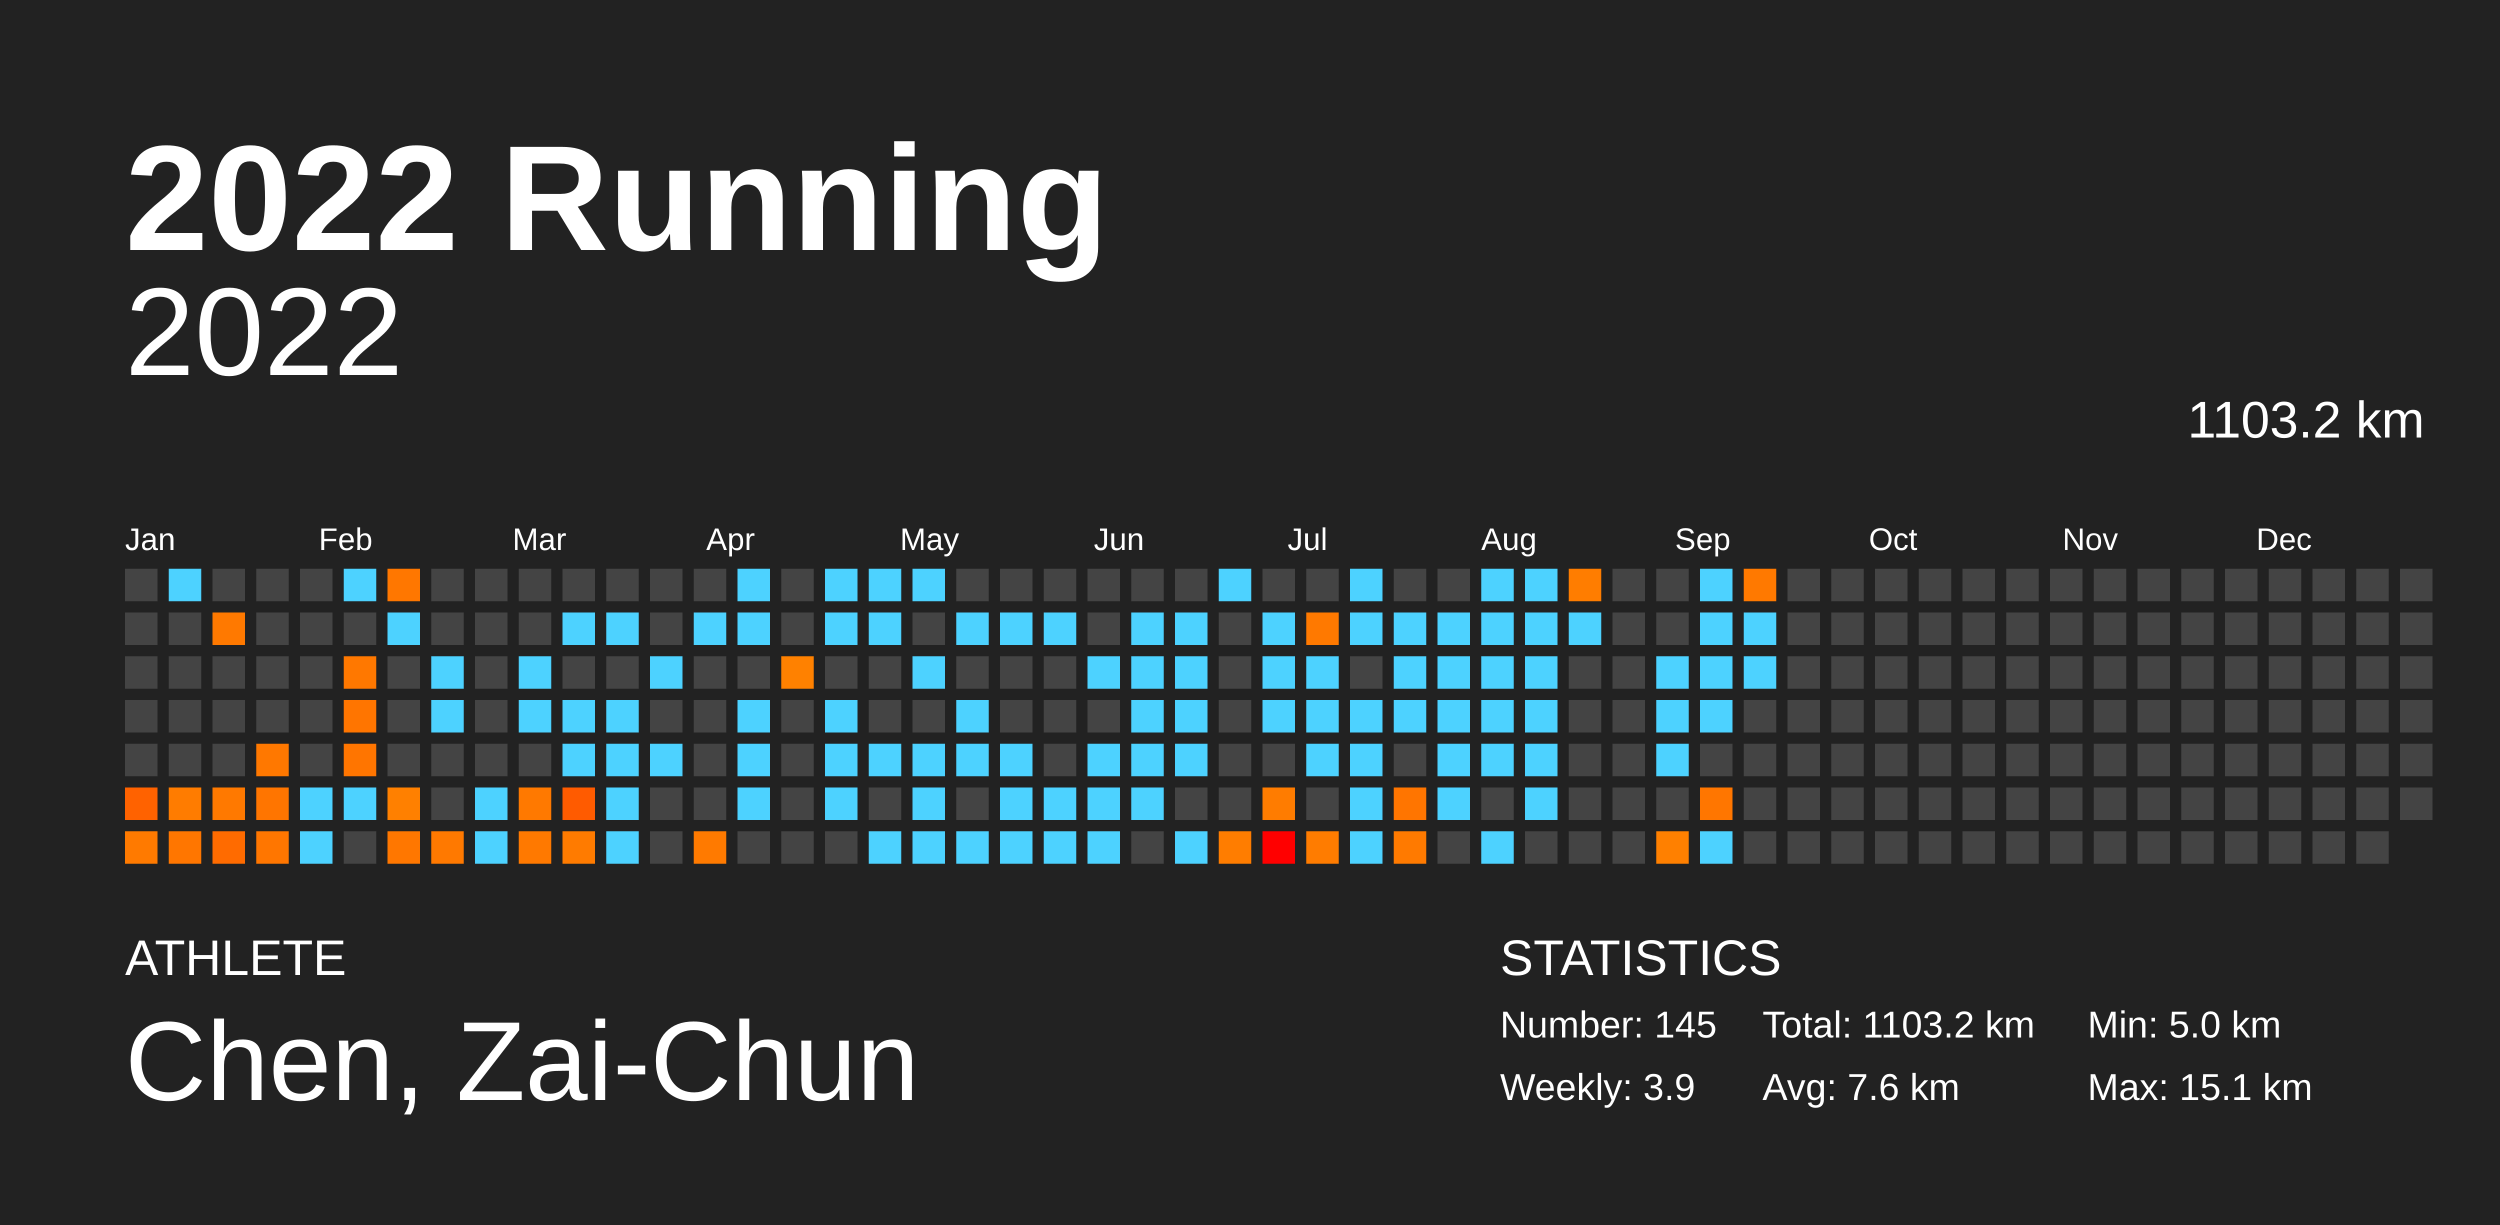
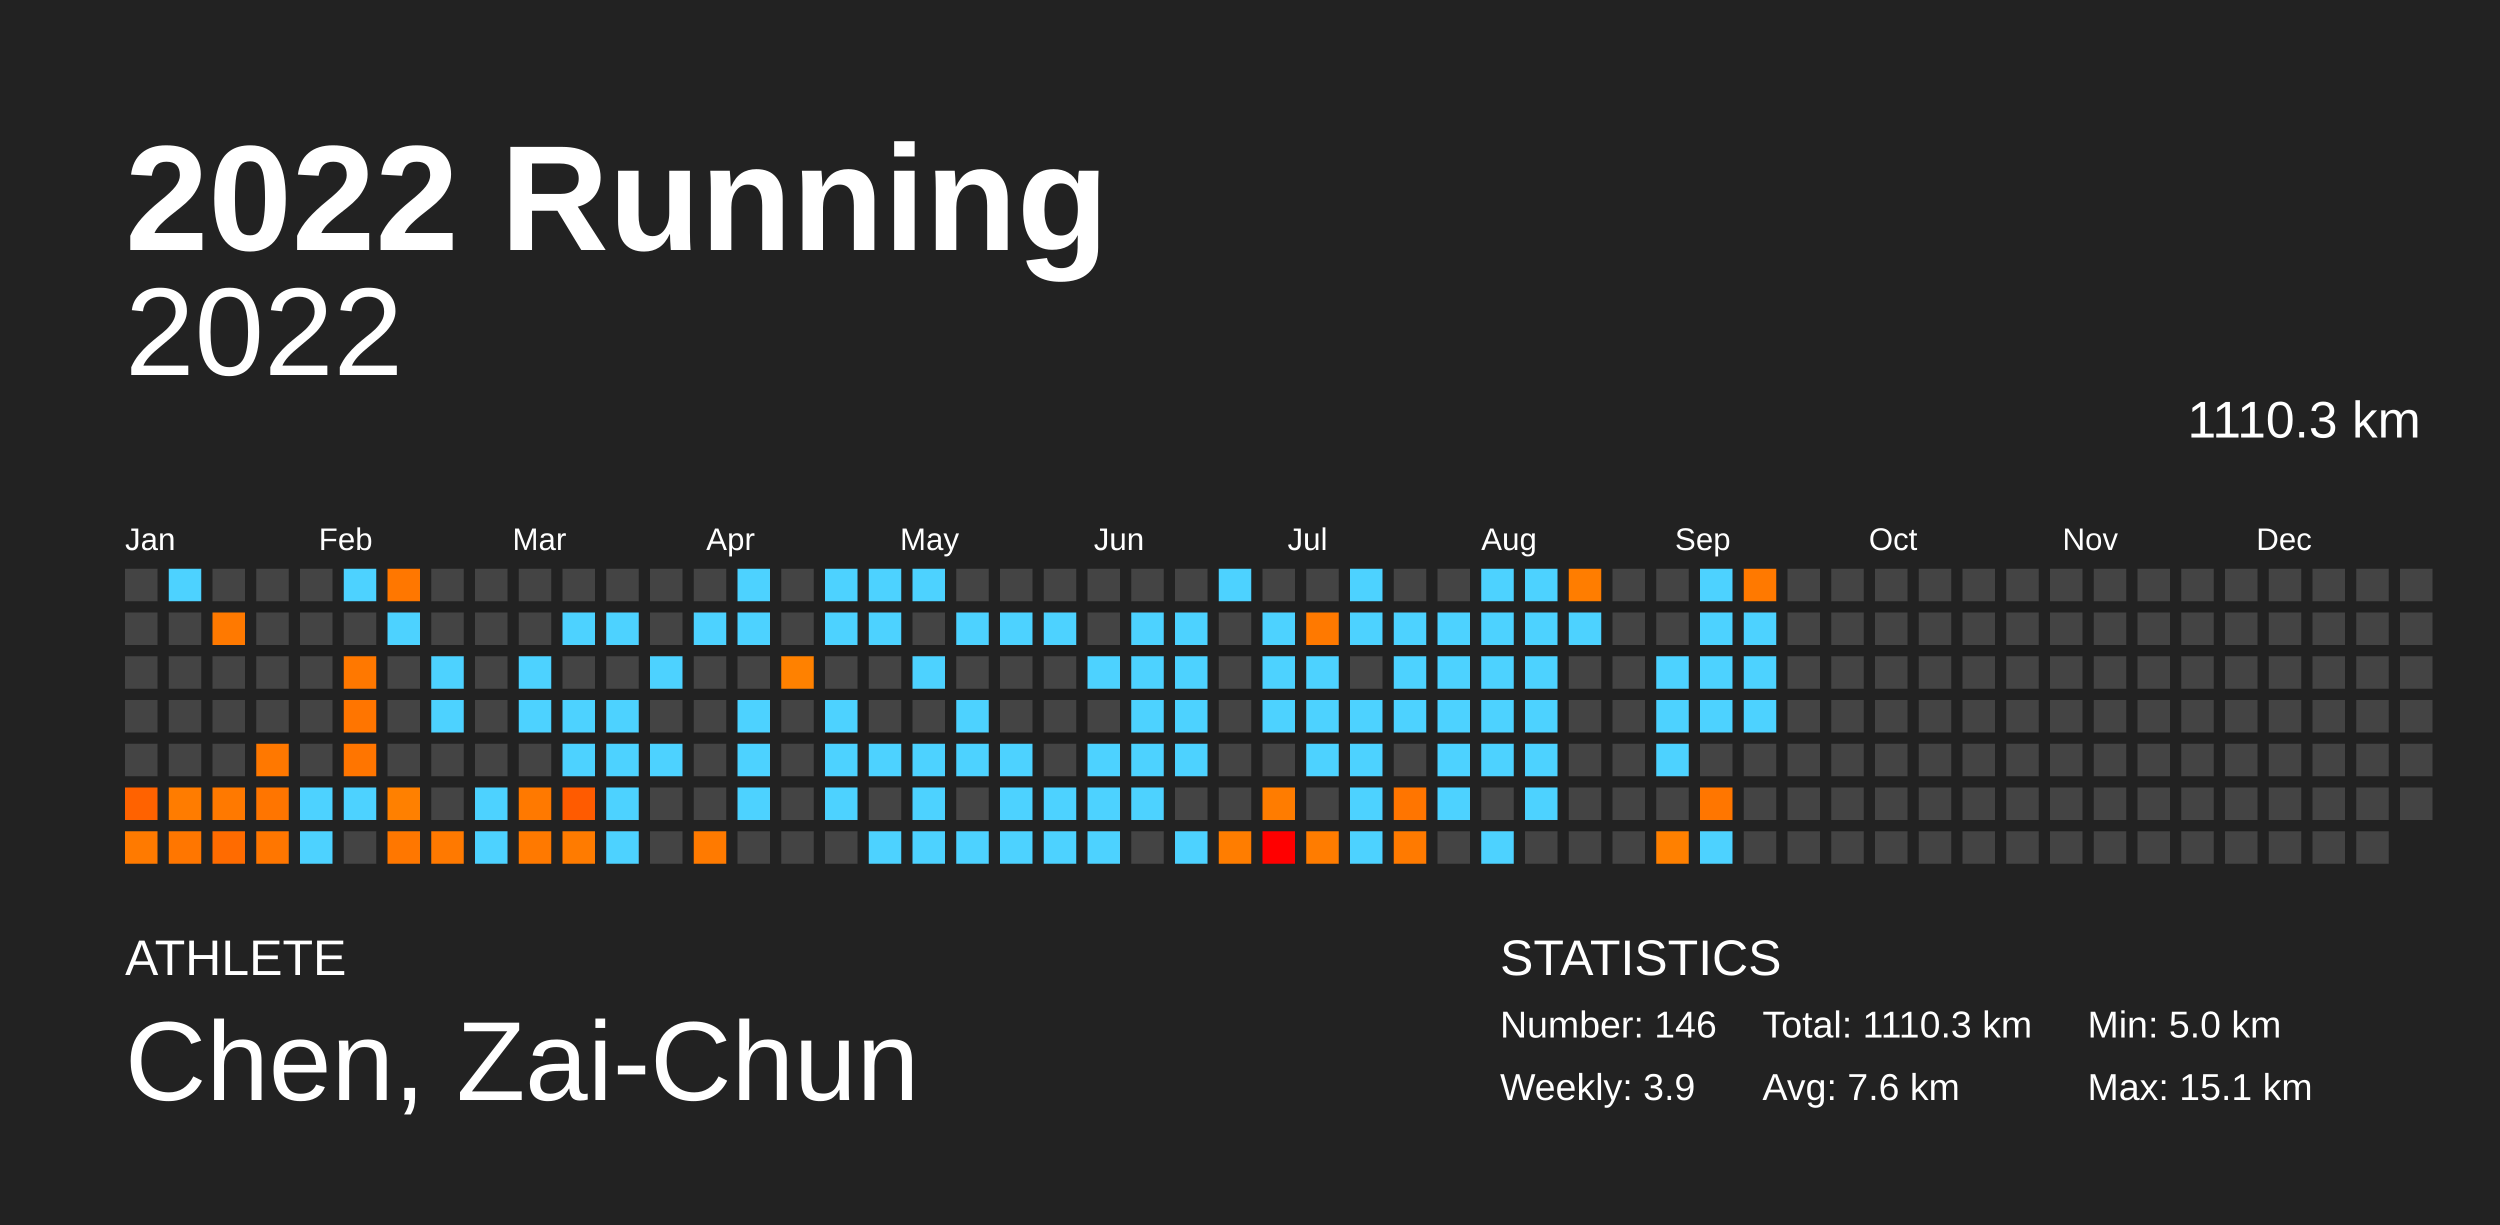
<svg xmlns="http://www.w3.org/2000/svg" baseProfile="full" height="98mm" version="1.1" viewBox="0,0,200,98" width="200mm">
  <defs />
  <rect fill="#222222" height="98" width="200" x="0" y="0" />
  <text fill="#FFFFFF" style="font-size:12px; font-family:Arial; font-weight:bold;" x="10" y="20">2022 Running</text>
  <text fill="#FFFFFF" style="font-size:4px; font-family:Arial" x="10" y="78">ATHLETE</text>
  <text fill="#FFFFFF" style="font-size:9px; font-family:Arial" x="10" y="88">Chen, Zai-Chun</text>
  <text fill="#FFFFFF" style="font-size:4px; font-family:Arial" x="120" y="78">STATISTICS</text>
-   <text fill="#FFFFFF" style="font-size:3px; font-family:Arial" x="120" y="83">Number: 145</text>
+   <text fill="#FFFFFF" style="font-size:3px; font-family:Arial" x="120" y="83">Number: 146</text>
  <text fill="#FFFFFF" style="font-size:3px; font-family:Arial" x="120" y="88">Weekly: 3.9</text>
-   <text fill="#FFFFFF" style="font-size:3px; font-family:Arial" x="141" y="83">Total: 1103.2 km</text>
+   <text fill="#FFFFFF" style="font-size:3px; font-family:Arial" x="141" y="83">Total: 1110.3 km</text>
  <text fill="#FFFFFF" style="font-size:3px; font-family:Arial" x="141" y="88">Avg: 7.6 km</text>
  <text fill="#FFFFFF" style="font-size:3px; font-family:Arial" x="167" y="83">Min: 5.0 km</text>
  <text fill="#FFFFFF" style="font-size:3px; font-family:Arial" x="167" y="88">Max: 15.1 km</text>
  <text alignment-baseline="hanging" fill="#FFFFFF" style="font-size:10.0px; font-family:Arial;" x="10" y="30">2022</text>
-   <text alignment-baseline="hanging" fill="#FFFFFF" style="font-size:4.125px; font-family:Arial;" x="175" y="35">1103.2 km</text>
+   <text alignment-baseline="hanging" fill="#FFFFFF" style="font-size:4.125px; font-family:Arial;" x="175" y="35">1110.3 km</text>
  <text fill="#FFFFFF" style="font-size:2.5px; font-family:Arial" x="10.0" y="44">Jan</text>
  <text fill="#FFFFFF" style="font-size:2.5px; font-family:Arial" x="25.5" y="44">Feb</text>
  <text fill="#FFFFFF" style="font-size:2.5px; font-family:Arial" x="41.0" y="44">Mar</text>
  <text fill="#FFFFFF" style="font-size:2.5px; font-family:Arial" x="56.5" y="44">Apr</text>
  <text fill="#FFFFFF" style="font-size:2.5px; font-family:Arial" x="72.0" y="44">May</text>
  <text fill="#FFFFFF" style="font-size:2.5px; font-family:Arial" x="87.5" y="44">Jun</text>
  <text fill="#FFFFFF" style="font-size:2.5px; font-family:Arial" x="103.0" y="44">Jul</text>
  <text fill="#FFFFFF" style="font-size:2.5px; font-family:Arial" x="118.5" y="44">Aug</text>
  <text fill="#FFFFFF" style="font-size:2.5px; font-family:Arial" x="134.0" y="44">Sep</text>
  <text fill="#FFFFFF" style="font-size:2.5px; font-family:Arial" x="149.5" y="44">Oct</text>
  <text fill="#FFFFFF" style="font-size:2.5px; font-family:Arial" x="165.0" y="44">Nov</text>
  <text fill="#FFFFFF" style="font-size:2.5px; font-family:Arial" x="180.5" y="44">Dec</text>
  <rect fill="#444444" height="2.6" width="2.6" x="10.0" y="45.5" />
  <rect fill="#444444" height="2.6" width="2.6" x="10.0" y="49.0" />
  <rect fill="#444444" height="2.6" width="2.6" x="10.0" y="52.5" />
  <rect fill="#444444" height="2.6" width="2.6" x="10.0" y="56.0" />
  <rect fill="#444444" height="2.6" width="2.6" x="10.0" y="59.5" />
  <rect fill="#ff6200" height="2.6" width="2.6" x="10.0" y="63.0" />
  <rect fill="#ff7a00" height="2.6" width="2.6" x="10.0" y="66.5" />
  <rect fill="#4dd2ff" height="2.6" width="2.6" x="13.5" y="45.5" />
  <rect fill="#444444" height="2.6" width="2.6" x="13.5" y="49.0" />
  <rect fill="#444444" height="2.6" width="2.6" x="13.5" y="52.5" />
  <rect fill="#444444" height="2.6" width="2.6" x="13.5" y="56.0" />
  <rect fill="#444444" height="2.6" width="2.6" x="13.5" y="59.5" />
  <rect fill="#ff7c00" height="2.6" width="2.6" x="13.5" y="63.0" />
  <rect fill="#ff7600" height="2.6" width="2.6" x="13.5" y="66.5" />
  <rect fill="#444444" height="2.6" width="2.6" x="17.0" y="45.5" />
  <rect fill="#ff7900" height="2.6" width="2.6" x="17.0" y="49.0" />
  <rect fill="#444444" height="2.6" width="2.6" x="17.0" y="52.5" />
  <rect fill="#444444" height="2.6" width="2.6" x="17.0" y="56.0" />
  <rect fill="#444444" height="2.6" width="2.6" x="17.0" y="59.5" />
  <rect fill="#ff7900" height="2.6" width="2.6" x="17.0" y="63.0" />
  <rect fill="#ff6b00" height="2.6" width="2.6" x="17.0" y="66.5" />
  <rect fill="#444444" height="2.6" width="2.6" x="20.5" y="45.5" />
  <rect fill="#444444" height="2.6" width="2.6" x="20.5" y="49.0" />
  <rect fill="#444444" height="2.6" width="2.6" x="20.5" y="52.5" />
  <rect fill="#444444" height="2.6" width="2.6" x="20.5" y="56.0" />
  <rect fill="#ff7800" height="2.6" width="2.6" x="20.5" y="59.5" />
  <rect fill="#ff7500" height="2.6" width="2.6" x="20.5" y="63.0" />
  <rect fill="#ff7600" height="2.6" width="2.6" x="20.5" y="66.5" />
  <rect fill="#444444" height="2.6" width="2.6" x="24.0" y="45.5" />
  <rect fill="#444444" height="2.6" width="2.6" x="24.0" y="49.0" />
  <rect fill="#444444" height="2.6" width="2.6" x="24.0" y="52.5" />
  <rect fill="#444444" height="2.6" width="2.6" x="24.0" y="56.0" />
  <rect fill="#444444" height="2.6" width="2.6" x="24.0" y="59.5" />
  <rect fill="#4dd2ff" height="2.6" width="2.6" x="24.0" y="63.0" />
  <rect fill="#4dd2ff" height="2.6" width="2.6" x="24.0" y="66.5" />
  <rect fill="#4dd2ff" height="2.6" width="2.6" x="27.5" y="45.5" />
  <rect fill="#444444" height="2.6" width="2.6" x="27.5" y="49.0" />
  <rect fill="#ff7800" height="2.6" width="2.6" x="27.5" y="52.5" />
  <rect fill="#ff7500" height="2.6" width="2.6" x="27.5" y="56.0" />
  <rect fill="#ff7500" height="2.6" width="2.6" x="27.5" y="59.5" />
  <rect fill="#4dd2ff" height="2.6" width="2.6" x="27.5" y="63.0" />
  <rect fill="#444444" height="2.6" width="2.6" x="27.5" y="66.5" />
  <rect fill="#ff7700" height="2.6" width="2.6" x="31.0" y="45.5" />
  <rect fill="#4dd2ff" height="2.6" width="2.6" x="31.0" y="49.0" />
  <rect fill="#444444" height="2.6" width="2.6" x="31.0" y="52.5" />
  <rect fill="#444444" height="2.6" width="2.6" x="31.0" y="56.0" />
  <rect fill="#444444" height="2.6" width="2.6" x="31.0" y="59.5" />
  <rect fill="#ff8000" height="2.6" width="2.6" x="31.0" y="63.0" />
  <rect fill="#ff7700" height="2.6" width="2.6" x="31.0" y="66.5" />
  <rect fill="#444444" height="2.6" width="2.6" x="34.5" y="45.5" />
  <rect fill="#444444" height="2.6" width="2.6" x="34.5" y="49.0" />
  <rect fill="#4dd2ff" height="2.6" width="2.6" x="34.5" y="52.5" />
  <rect fill="#4dd2ff" height="2.6" width="2.6" x="34.5" y="56.0" />
  <rect fill="#444444" height="2.6" width="2.6" x="34.5" y="59.5" />
  <rect fill="#444444" height="2.6" width="2.6" x="34.5" y="63.0" />
  <rect fill="#ff7900" height="2.6" width="2.6" x="34.5" y="66.5" />
  <rect fill="#444444" height="2.6" width="2.6" x="38.0" y="45.5" />
  <rect fill="#444444" height="2.6" width="2.6" x="38.0" y="49.0" />
  <rect fill="#444444" height="2.6" width="2.6" x="38.0" y="52.5" />
  <rect fill="#444444" height="2.6" width="2.6" x="38.0" y="56.0" />
  <rect fill="#444444" height="2.6" width="2.6" x="38.0" y="59.5" />
  <rect fill="#4dd2ff" height="2.6" width="2.6" x="38.0" y="63.0" />
  <rect fill="#4dd2ff" height="2.6" width="2.6" x="38.0" y="66.5" />
  <rect fill="#444444" height="2.6" width="2.6" x="41.5" y="45.5" />
  <rect fill="#444444" height="2.6" width="2.6" x="41.5" y="49.0" />
  <rect fill="#4dd2ff" height="2.6" width="2.6" x="41.5" y="52.5" />
  <rect fill="#4dd2ff" height="2.6" width="2.6" x="41.5" y="56.0" />
  <rect fill="#444444" height="2.6" width="2.6" x="41.5" y="59.5" />
  <rect fill="#ff7900" height="2.6" width="2.6" x="41.5" y="63.0" />
  <rect fill="#ff7900" height="2.6" width="2.6" x="41.5" y="66.5" />
  <rect fill="#444444" height="2.6" width="2.6" x="45.0" y="45.5" />
  <rect fill="#4dd2ff" height="2.6" width="2.6" x="45.0" y="49.0" />
  <rect fill="#444444" height="2.6" width="2.6" x="45.0" y="52.5" />
  <rect fill="#4dd2ff" height="2.6" width="2.6" x="45.0" y="56.0" />
  <rect fill="#4dd2ff" height="2.6" width="2.6" x="45.0" y="59.5" />
  <rect fill="#ff5b00" height="2.6" width="2.6" x="45.0" y="63.0" />
  <rect fill="#ff7b00" height="2.6" width="2.6" x="45.0" y="66.5" />
  <rect fill="#444444" height="2.6" width="2.6" x="48.5" y="45.5" />
  <rect fill="#4dd2ff" height="2.6" width="2.6" x="48.5" y="49.0" />
  <rect fill="#444444" height="2.6" width="2.6" x="48.5" y="52.5" />
  <rect fill="#4dd2ff" height="2.6" width="2.6" x="48.5" y="56.0" />
  <rect fill="#4dd2ff" height="2.6" width="2.6" x="48.5" y="59.5" />
  <rect fill="#4dd2ff" height="2.6" width="2.6" x="48.5" y="63.0" />
  <rect fill="#4dd2ff" height="2.6" width="2.6" x="48.5" y="66.5" />
  <rect fill="#444444" height="2.6" width="2.6" x="52.0" y="45.5" />
  <rect fill="#444444" height="2.6" width="2.6" x="52.0" y="49.0" />
  <rect fill="#4dd2ff" height="2.6" width="2.6" x="52.0" y="52.5" />
  <rect fill="#444444" height="2.6" width="2.6" x="52.0" y="56.0" />
  <rect fill="#4dd2ff" height="2.6" width="2.6" x="52.0" y="59.5" />
  <rect fill="#444444" height="2.6" width="2.6" x="52.0" y="63.0" />
  <rect fill="#444444" height="2.6" width="2.6" x="52.0" y="66.5" />
  <rect fill="#444444" height="2.6" width="2.6" x="55.5" y="45.5" />
  <rect fill="#4dd2ff" height="2.6" width="2.6" x="55.5" y="49.0" />
  <rect fill="#444444" height="2.6" width="2.6" x="55.5" y="52.5" />
  <rect fill="#444444" height="2.6" width="2.6" x="55.5" y="56.0" />
  <rect fill="#444444" height="2.6" width="2.6" x="55.5" y="59.5" />
  <rect fill="#444444" height="2.6" width="2.6" x="55.5" y="63.0" />
  <rect fill="#ff7a00" height="2.6" width="2.6" x="55.5" y="66.5" />
  <rect fill="#4dd2ff" height="2.6" width="2.6" x="59.0" y="45.5" />
  <rect fill="#4dd2ff" height="2.6" width="2.6" x="59.0" y="49.0" />
  <rect fill="#444444" height="2.6" width="2.6" x="59.0" y="52.5" />
  <rect fill="#4dd2ff" height="2.6" width="2.6" x="59.0" y="56.0" />
  <rect fill="#4dd2ff" height="2.6" width="2.6" x="59.0" y="59.5" />
  <rect fill="#4dd2ff" height="2.6" width="2.6" x="59.0" y="63.0" />
  <rect fill="#444444" height="2.6" width="2.6" x="59.0" y="66.5" />
  <rect fill="#444444" height="2.6" width="2.6" x="62.5" y="45.5" />
  <rect fill="#444444" height="2.6" width="2.6" x="62.5" y="49.0" />
  <rect fill="#ff8100" height="2.6" width="2.6" x="62.5" y="52.5" />
  <rect fill="#444444" height="2.6" width="2.6" x="62.5" y="56.0" />
  <rect fill="#444444" height="2.6" width="2.6" x="62.5" y="59.5" />
  <rect fill="#444444" height="2.6" width="2.6" x="62.5" y="63.0" />
  <rect fill="#444444" height="2.6" width="2.6" x="62.5" y="66.5" />
  <rect fill="#4dd2ff" height="2.6" width="2.6" x="66.0" y="45.5" />
  <rect fill="#4dd2ff" height="2.6" width="2.6" x="66.0" y="49.0" />
  <rect fill="#444444" height="2.6" width="2.6" x="66.0" y="52.5" />
  <rect fill="#4dd2ff" height="2.6" width="2.6" x="66.0" y="56.0" />
  <rect fill="#4dd2ff" height="2.6" width="2.6" x="66.0" y="59.5" />
  <rect fill="#4dd2ff" height="2.6" width="2.6" x="66.0" y="63.0" />
  <rect fill="#444444" height="2.6" width="2.6" x="66.0" y="66.5" />
  <rect fill="#4dd2ff" height="2.6" width="2.6" x="69.5" y="45.5" />
  <rect fill="#4dd2ff" height="2.6" width="2.6" x="69.5" y="49.0" />
  <rect fill="#444444" height="2.6" width="2.6" x="69.5" y="52.5" />
  <rect fill="#444444" height="2.6" width="2.6" x="69.5" y="56.0" />
  <rect fill="#4dd2ff" height="2.6" width="2.6" x="69.5" y="59.5" />
  <rect fill="#444444" height="2.6" width="2.6" x="69.5" y="63.0" />
  <rect fill="#4dd2ff" height="2.6" width="2.6" x="69.5" y="66.5" />
  <rect fill="#4dd2ff" height="2.6" width="2.6" x="73.0" y="45.5" />
  <rect fill="#444444" height="2.6" width="2.6" x="73.0" y="49.0" />
  <rect fill="#4dd2ff" height="2.6" width="2.6" x="73.0" y="52.5" />
  <rect fill="#444444" height="2.6" width="2.6" x="73.0" y="56.0" />
  <rect fill="#4dd2ff" height="2.6" width="2.6" x="73.0" y="59.5" />
  <rect fill="#4dd2ff" height="2.6" width="2.6" x="73.0" y="63.0" />
  <rect fill="#4dd2ff" height="2.6" width="2.6" x="73.0" y="66.5" />
  <rect fill="#444444" height="2.6" width="2.6" x="76.5" y="45.5" />
  <rect fill="#4dd2ff" height="2.6" width="2.6" x="76.5" y="49.0" />
  <rect fill="#444444" height="2.6" width="2.6" x="76.5" y="52.5" />
  <rect fill="#4dd2ff" height="2.6" width="2.6" x="76.5" y="56.0" />
  <rect fill="#4dd2ff" height="2.6" width="2.6" x="76.5" y="59.5" />
  <rect fill="#444444" height="2.6" width="2.6" x="76.5" y="63.0" />
  <rect fill="#4dd2ff" height="2.6" width="2.6" x="76.5" y="66.5" />
  <rect fill="#444444" height="2.6" width="2.6" x="80.0" y="45.5" />
  <rect fill="#4dd2ff" height="2.6" width="2.6" x="80.0" y="49.0" />
  <rect fill="#444444" height="2.6" width="2.6" x="80.0" y="52.5" />
  <rect fill="#444444" height="2.6" width="2.6" x="80.0" y="56.0" />
  <rect fill="#4dd2ff" height="2.6" width="2.6" x="80.0" y="59.5" />
  <rect fill="#4dd2ff" height="2.6" width="2.6" x="80.0" y="63.0" />
  <rect fill="#4dd2ff" height="2.6" width="2.6" x="80.0" y="66.5" />
  <rect fill="#444444" height="2.6" width="2.6" x="83.5" y="45.5" />
  <rect fill="#4dd2ff" height="2.6" width="2.6" x="83.5" y="49.0" />
  <rect fill="#444444" height="2.6" width="2.6" x="83.5" y="52.5" />
  <rect fill="#444444" height="2.6" width="2.6" x="83.5" y="56.0" />
  <rect fill="#444444" height="2.6" width="2.6" x="83.5" y="59.5" />
  <rect fill="#4dd2ff" height="2.6" width="2.6" x="83.5" y="63.0" />
  <rect fill="#4dd2ff" height="2.6" width="2.6" x="83.5" y="66.5" />
  <rect fill="#444444" height="2.6" width="2.6" x="87.0" y="45.5" />
  <rect fill="#444444" height="2.6" width="2.6" x="87.0" y="49.0" />
  <rect fill="#4dd2ff" height="2.6" width="2.6" x="87.0" y="52.5" />
  <rect fill="#444444" height="2.6" width="2.6" x="87.0" y="56.0" />
  <rect fill="#4dd2ff" height="2.6" width="2.6" x="87.0" y="59.5" />
  <rect fill="#4dd2ff" height="2.6" width="2.6" x="87.0" y="63.0" />
  <rect fill="#4dd2ff" height="2.6" width="2.6" x="87.0" y="66.5" />
  <rect fill="#444444" height="2.6" width="2.6" x="90.5" y="45.5" />
  <rect fill="#4dd2ff" height="2.6" width="2.6" x="90.5" y="49.0" />
  <rect fill="#4dd2ff" height="2.6" width="2.6" x="90.5" y="52.5" />
  <rect fill="#4dd2ff" height="2.6" width="2.6" x="90.5" y="56.0" />
  <rect fill="#4dd2ff" height="2.6" width="2.6" x="90.5" y="59.5" />
  <rect fill="#4dd2ff" height="2.6" width="2.6" x="90.5" y="63.0" />
  <rect fill="#444444" height="2.6" width="2.6" x="90.5" y="66.5" />
  <rect fill="#444444" height="2.6" width="2.6" x="94.0" y="45.5" />
  <rect fill="#4dd2ff" height="2.6" width="2.6" x="94.0" y="49.0" />
  <rect fill="#4dd2ff" height="2.6" width="2.6" x="94.0" y="52.5" />
  <rect fill="#4dd2ff" height="2.6" width="2.6" x="94.0" y="56.0" />
  <rect fill="#4dd2ff" height="2.6" width="2.6" x="94.0" y="59.5" />
  <rect fill="#444444" height="2.6" width="2.6" x="94.0" y="63.0" />
  <rect fill="#4dd2ff" height="2.6" width="2.6" x="94.0" y="66.5" />
  <rect fill="#4dd2ff" height="2.6" width="2.6" x="97.5" y="45.5" />
  <rect fill="#444444" height="2.6" width="2.6" x="97.5" y="49.0" />
  <rect fill="#444444" height="2.6" width="2.6" x="97.5" y="52.5" />
  <rect fill="#444444" height="2.6" width="2.6" x="97.5" y="56.0" />
  <rect fill="#444444" height="2.6" width="2.6" x="97.5" y="59.5" />
  <rect fill="#444444" height="2.6" width="2.6" x="97.5" y="63.0" />
  <rect fill="#ff7d00" height="2.6" width="2.6" x="97.5" y="66.5" />
  <rect fill="#444444" height="2.6" width="2.6" x="101.0" y="45.5" />
  <rect fill="#4dd2ff" height="2.6" width="2.6" x="101.0" y="49.0" />
  <rect fill="#4dd2ff" height="2.6" width="2.6" x="101.0" y="52.5" />
  <rect fill="#4dd2ff" height="2.6" width="2.6" x="101.0" y="56.0" />
  <rect fill="#444444" height="2.6" width="2.6" x="101.0" y="59.5" />
  <rect fill="#ff7c00" height="2.6" width="2.6" x="101.0" y="63.0" />
  <rect fill="#ff0000" height="2.6" width="2.6" x="101.0" y="66.5" />
  <rect fill="#444444" height="2.6" width="2.6" x="104.5" y="45.5" />
  <rect fill="#ff7900" height="2.6" width="2.6" x="104.5" y="49.0" />
  <rect fill="#4dd2ff" height="2.6" width="2.6" x="104.5" y="52.5" />
  <rect fill="#4dd2ff" height="2.6" width="2.6" x="104.5" y="56.0" />
  <rect fill="#4dd2ff" height="2.6" width="2.6" x="104.5" y="59.5" />
  <rect fill="#444444" height="2.6" width="2.6" x="104.5" y="63.0" />
  <rect fill="#ff7c00" height="2.6" width="2.6" x="104.5" y="66.5" />
  <rect fill="#4dd2ff" height="2.6" width="2.6" x="108.0" y="45.5" />
  <rect fill="#4dd2ff" height="2.6" width="2.6" x="108.0" y="49.0" />
  <rect fill="#444444" height="2.6" width="2.6" x="108.0" y="52.5" />
  <rect fill="#4dd2ff" height="2.6" width="2.6" x="108.0" y="56.0" />
  <rect fill="#4dd2ff" height="2.6" width="2.6" x="108.0" y="59.5" />
  <rect fill="#4dd2ff" height="2.6" width="2.6" x="108.0" y="63.0" />
  <rect fill="#4dd2ff" height="2.6" width="2.6" x="108.0" y="66.5" />
  <rect fill="#444444" height="2.6" width="2.6" x="111.5" y="45.5" />
  <rect fill="#4dd2ff" height="2.6" width="2.6" x="111.5" y="49.0" />
  <rect fill="#4dd2ff" height="2.6" width="2.6" x="111.5" y="52.5" />
  <rect fill="#4dd2ff" height="2.6" width="2.6" x="111.5" y="56.0" />
  <rect fill="#444444" height="2.6" width="2.6" x="111.5" y="59.5" />
  <rect fill="#ff7500" height="2.6" width="2.6" x="111.5" y="63.0" />
  <rect fill="#ff7a00" height="2.6" width="2.6" x="111.5" y="66.5" />
  <rect fill="#444444" height="2.6" width="2.6" x="115.0" y="45.5" />
  <rect fill="#4dd2ff" height="2.6" width="2.6" x="115.0" y="49.0" />
  <rect fill="#4dd2ff" height="2.6" width="2.6" x="115.0" y="52.5" />
  <rect fill="#4dd2ff" height="2.6" width="2.6" x="115.0" y="56.0" />
  <rect fill="#4dd2ff" height="2.6" width="2.6" x="115.0" y="59.5" />
  <rect fill="#4dd2ff" height="2.6" width="2.6" x="115.0" y="63.0" />
  <rect fill="#444444" height="2.6" width="2.6" x="115.0" y="66.5" />
  <rect fill="#4dd2ff" height="2.6" width="2.6" x="118.5" y="45.5" />
  <rect fill="#4dd2ff" height="2.6" width="2.6" x="118.5" y="49.0" />
  <rect fill="#4dd2ff" height="2.6" width="2.6" x="118.5" y="52.5" />
  <rect fill="#4dd2ff" height="2.6" width="2.6" x="118.5" y="56.0" />
  <rect fill="#4dd2ff" height="2.6" width="2.6" x="118.5" y="59.5" />
  <rect fill="#444444" height="2.6" width="2.6" x="118.5" y="63.0" />
  <rect fill="#4dd2ff" height="2.6" width="2.6" x="118.5" y="66.5" />
  <rect fill="#4dd2ff" height="2.6" width="2.6" x="122.0" y="45.5" />
  <rect fill="#4dd2ff" height="2.6" width="2.6" x="122.0" y="49.0" />
  <rect fill="#4dd2ff" height="2.6" width="2.6" x="122.0" y="52.5" />
  <rect fill="#4dd2ff" height="2.6" width="2.6" x="122.0" y="56.0" />
  <rect fill="#4dd2ff" height="2.6" width="2.6" x="122.0" y="59.5" />
  <rect fill="#4dd2ff" height="2.6" width="2.6" x="122.0" y="63.0" />
  <rect fill="#444444" height="2.6" width="2.6" x="122.0" y="66.5" />
  <rect fill="#ff7d00" height="2.6" width="2.6" x="125.5" y="45.5" />
  <rect fill="#4dd2ff" height="2.6" width="2.6" x="125.5" y="49.0" />
  <rect fill="#444444" height="2.6" width="2.6" x="125.5" y="52.5" />
  <rect fill="#444444" height="2.6" width="2.6" x="125.5" y="56.0" />
  <rect fill="#444444" height="2.6" width="2.6" x="125.5" y="59.5" />
  <rect fill="#444444" height="2.6" width="2.6" x="125.5" y="63.0" />
  <rect fill="#444444" height="2.6" width="2.6" x="125.5" y="66.5" />
  <rect fill="#444444" height="2.6" width="2.6" x="129.0" y="45.5" />
  <rect fill="#444444" height="2.6" width="2.6" x="129.0" y="49.0" />
  <rect fill="#444444" height="2.6" width="2.6" x="129.0" y="52.5" />
  <rect fill="#444444" height="2.6" width="2.6" x="129.0" y="56.0" />
  <rect fill="#444444" height="2.6" width="2.6" x="129.0" y="59.5" />
  <rect fill="#444444" height="2.6" width="2.6" x="129.0" y="63.0" />
  <rect fill="#444444" height="2.6" width="2.6" x="129.0" y="66.5" />
  <rect fill="#444444" height="2.6" width="2.6" x="132.5" y="45.5" />
  <rect fill="#444444" height="2.6" width="2.6" x="132.5" y="49.0" />
  <rect fill="#4dd2ff" height="2.6" width="2.6" x="132.5" y="52.5" />
  <rect fill="#4dd2ff" height="2.6" width="2.6" x="132.5" y="56.0" />
  <rect fill="#4dd2ff" height="2.6" width="2.6" x="132.5" y="59.5" />
  <rect fill="#444444" height="2.6" width="2.6" x="132.5" y="63.0" />
  <rect fill="#ff8000" height="2.6" width="2.6" x="132.5" y="66.5" />
  <rect fill="#4dd2ff" height="2.6" width="2.6" x="136.0" y="45.5" />
  <rect fill="#4dd2ff" height="2.6" width="2.6" x="136.0" y="49.0" />
  <rect fill="#4dd2ff" height="2.6" width="2.6" x="136.0" y="52.5" />
  <rect fill="#4dd2ff" height="2.6" width="2.6" x="136.0" y="56.0" />
  <rect fill="#444444" height="2.6" width="2.6" x="136.0" y="59.5" />
  <rect fill="#ff7600" height="2.6" width="2.6" x="136.0" y="63.0" />
  <rect fill="#4dd2ff" height="2.6" width="2.6" x="136.0" y="66.5" />
  <rect fill="#ff7900" height="2.6" width="2.6" x="139.5" y="45.5" />
  <rect fill="#4dd2ff" height="2.6" width="2.6" x="139.5" y="49.0" />
  <rect fill="#4dd2ff" height="2.6" width="2.6" x="139.5" y="52.5" />
-   <rect fill="#444444" height="2.6" width="2.6" x="139.5" y="56.0" />
+   <rect fill="#4dd2ff" height="2.6" width="2.6" x="139.5" y="56.0" />
  <rect fill="#444444" height="2.6" width="2.6" x="139.5" y="59.5" />
  <rect fill="#444444" height="2.6" width="2.6" x="139.5" y="63.0" />
  <rect fill="#444444" height="2.6" width="2.6" x="139.5" y="66.5" />
  <rect fill="#444444" height="2.6" width="2.6" x="143.0" y="45.5" />
  <rect fill="#444444" height="2.6" width="2.6" x="143.0" y="49.0" />
  <rect fill="#444444" height="2.6" width="2.6" x="143.0" y="52.5" />
  <rect fill="#444444" height="2.6" width="2.6" x="143.0" y="56.0" />
  <rect fill="#444444" height="2.6" width="2.6" x="143.0" y="59.5" />
  <rect fill="#444444" height="2.6" width="2.6" x="143.0" y="63.0" />
  <rect fill="#444444" height="2.6" width="2.6" x="143.0" y="66.5" />
  <rect fill="#444444" height="2.6" width="2.6" x="146.5" y="45.5" />
  <rect fill="#444444" height="2.6" width="2.6" x="146.5" y="49.0" />
  <rect fill="#444444" height="2.6" width="2.6" x="146.5" y="52.5" />
  <rect fill="#444444" height="2.6" width="2.6" x="146.5" y="56.0" />
  <rect fill="#444444" height="2.6" width="2.6" x="146.5" y="59.5" />
  <rect fill="#444444" height="2.6" width="2.6" x="146.5" y="63.0" />
  <rect fill="#444444" height="2.6" width="2.6" x="146.5" y="66.5" />
  <rect fill="#444444" height="2.6" width="2.6" x="150.0" y="45.5" />
  <rect fill="#444444" height="2.6" width="2.6" x="150.0" y="49.0" />
  <rect fill="#444444" height="2.6" width="2.6" x="150.0" y="52.5" />
  <rect fill="#444444" height="2.6" width="2.6" x="150.0" y="56.0" />
  <rect fill="#444444" height="2.6" width="2.6" x="150.0" y="59.5" />
  <rect fill="#444444" height="2.6" width="2.6" x="150.0" y="63.0" />
  <rect fill="#444444" height="2.6" width="2.6" x="150.0" y="66.5" />
  <rect fill="#444444" height="2.6" width="2.6" x="153.5" y="45.5" />
  <rect fill="#444444" height="2.6" width="2.6" x="153.5" y="49.0" />
  <rect fill="#444444" height="2.6" width="2.6" x="153.5" y="52.5" />
  <rect fill="#444444" height="2.6" width="2.6" x="153.5" y="56.0" />
  <rect fill="#444444" height="2.6" width="2.6" x="153.5" y="59.5" />
  <rect fill="#444444" height="2.6" width="2.6" x="153.5" y="63.0" />
  <rect fill="#444444" height="2.6" width="2.6" x="153.5" y="66.5" />
  <rect fill="#444444" height="2.6" width="2.6" x="157.0" y="45.5" />
  <rect fill="#444444" height="2.6" width="2.6" x="157.0" y="49.0" />
  <rect fill="#444444" height="2.6" width="2.6" x="157.0" y="52.5" />
  <rect fill="#444444" height="2.6" width="2.6" x="157.0" y="56.0" />
  <rect fill="#444444" height="2.6" width="2.6" x="157.0" y="59.5" />
  <rect fill="#444444" height="2.6" width="2.6" x="157.0" y="63.0" />
  <rect fill="#444444" height="2.6" width="2.6" x="157.0" y="66.5" />
  <rect fill="#444444" height="2.6" width="2.6" x="160.5" y="45.5" />
  <rect fill="#444444" height="2.6" width="2.6" x="160.5" y="49.0" />
  <rect fill="#444444" height="2.6" width="2.6" x="160.5" y="52.5" />
  <rect fill="#444444" height="2.6" width="2.6" x="160.5" y="56.0" />
  <rect fill="#444444" height="2.6" width="2.6" x="160.5" y="59.5" />
  <rect fill="#444444" height="2.6" width="2.6" x="160.5" y="63.0" />
  <rect fill="#444444" height="2.6" width="2.6" x="160.5" y="66.5" />
  <rect fill="#444444" height="2.6" width="2.6" x="164.0" y="45.5" />
  <rect fill="#444444" height="2.6" width="2.6" x="164.0" y="49.0" />
  <rect fill="#444444" height="2.6" width="2.6" x="164.0" y="52.5" />
  <rect fill="#444444" height="2.6" width="2.6" x="164.0" y="56.0" />
  <rect fill="#444444" height="2.6" width="2.6" x="164.0" y="59.5" />
  <rect fill="#444444" height="2.6" width="2.6" x="164.0" y="63.0" />
  <rect fill="#444444" height="2.6" width="2.6" x="164.0" y="66.5" />
  <rect fill="#444444" height="2.6" width="2.6" x="167.5" y="45.5" />
  <rect fill="#444444" height="2.6" width="2.6" x="167.5" y="49.0" />
  <rect fill="#444444" height="2.6" width="2.6" x="167.5" y="52.5" />
  <rect fill="#444444" height="2.6" width="2.6" x="167.5" y="56.0" />
  <rect fill="#444444" height="2.6" width="2.6" x="167.5" y="59.5" />
  <rect fill="#444444" height="2.6" width="2.6" x="167.5" y="63.0" />
  <rect fill="#444444" height="2.6" width="2.6" x="167.5" y="66.5" />
  <rect fill="#444444" height="2.6" width="2.6" x="171.0" y="45.5" />
  <rect fill="#444444" height="2.6" width="2.6" x="171.0" y="49.0" />
  <rect fill="#444444" height="2.6" width="2.6" x="171.0" y="52.5" />
  <rect fill="#444444" height="2.6" width="2.6" x="171.0" y="56.0" />
  <rect fill="#444444" height="2.6" width="2.6" x="171.0" y="59.5" />
  <rect fill="#444444" height="2.6" width="2.6" x="171.0" y="63.0" />
  <rect fill="#444444" height="2.6" width="2.6" x="171.0" y="66.5" />
  <rect fill="#444444" height="2.6" width="2.6" x="174.5" y="45.5" />
  <rect fill="#444444" height="2.6" width="2.6" x="174.5" y="49.0" />
  <rect fill="#444444" height="2.6" width="2.6" x="174.5" y="52.5" />
  <rect fill="#444444" height="2.6" width="2.6" x="174.5" y="56.0" />
  <rect fill="#444444" height="2.6" width="2.6" x="174.5" y="59.5" />
  <rect fill="#444444" height="2.6" width="2.6" x="174.5" y="63.0" />
  <rect fill="#444444" height="2.6" width="2.6" x="174.5" y="66.5" />
  <rect fill="#444444" height="2.6" width="2.6" x="178.0" y="45.5" />
  <rect fill="#444444" height="2.6" width="2.6" x="178.0" y="49.0" />
  <rect fill="#444444" height="2.6" width="2.6" x="178.0" y="52.5" />
  <rect fill="#444444" height="2.6" width="2.6" x="178.0" y="56.0" />
  <rect fill="#444444" height="2.6" width="2.6" x="178.0" y="59.5" />
  <rect fill="#444444" height="2.6" width="2.6" x="178.0" y="63.0" />
  <rect fill="#444444" height="2.6" width="2.6" x="178.0" y="66.5" />
  <rect fill="#444444" height="2.6" width="2.6" x="181.5" y="45.5" />
  <rect fill="#444444" height="2.6" width="2.6" x="181.5" y="49.0" />
  <rect fill="#444444" height="2.6" width="2.6" x="181.5" y="52.5" />
  <rect fill="#444444" height="2.6" width="2.6" x="181.5" y="56.0" />
  <rect fill="#444444" height="2.6" width="2.6" x="181.5" y="59.5" />
  <rect fill="#444444" height="2.6" width="2.6" x="181.5" y="63.0" />
  <rect fill="#444444" height="2.6" width="2.6" x="181.5" y="66.5" />
  <rect fill="#444444" height="2.6" width="2.6" x="185.0" y="45.5" />
  <rect fill="#444444" height="2.6" width="2.6" x="185.0" y="49.0" />
  <rect fill="#444444" height="2.6" width="2.6" x="185.0" y="52.5" />
  <rect fill="#444444" height="2.6" width="2.6" x="185.0" y="56.0" />
  <rect fill="#444444" height="2.6" width="2.6" x="185.0" y="59.5" />
  <rect fill="#444444" height="2.6" width="2.6" x="185.0" y="63.0" />
  <rect fill="#444444" height="2.6" width="2.6" x="185.0" y="66.5" />
  <rect fill="#444444" height="2.6" width="2.6" x="188.5" y="45.5" />
  <rect fill="#444444" height="2.6" width="2.6" x="188.5" y="49.0" />
  <rect fill="#444444" height="2.6" width="2.6" x="188.5" y="52.5" />
  <rect fill="#444444" height="2.6" width="2.6" x="188.5" y="56.0" />
  <rect fill="#444444" height="2.6" width="2.6" x="188.5" y="59.5" />
  <rect fill="#444444" height="2.6" width="2.6" x="188.5" y="63.0" />
  <rect fill="#444444" height="2.6" width="2.6" x="188.5" y="66.5" />
  <rect fill="#444444" height="2.6" width="2.6" x="192.0" y="45.5" />
  <rect fill="#444444" height="2.6" width="2.6" x="192.0" y="49.0" />
  <rect fill="#444444" height="2.6" width="2.6" x="192.0" y="52.5" />
  <rect fill="#444444" height="2.6" width="2.6" x="192.0" y="56.0" />
  <rect fill="#444444" height="2.6" width="2.6" x="192.0" y="59.5" />
  <rect fill="#444444" height="2.6" width="2.6" x="192.0" y="63.0" />
</svg>
